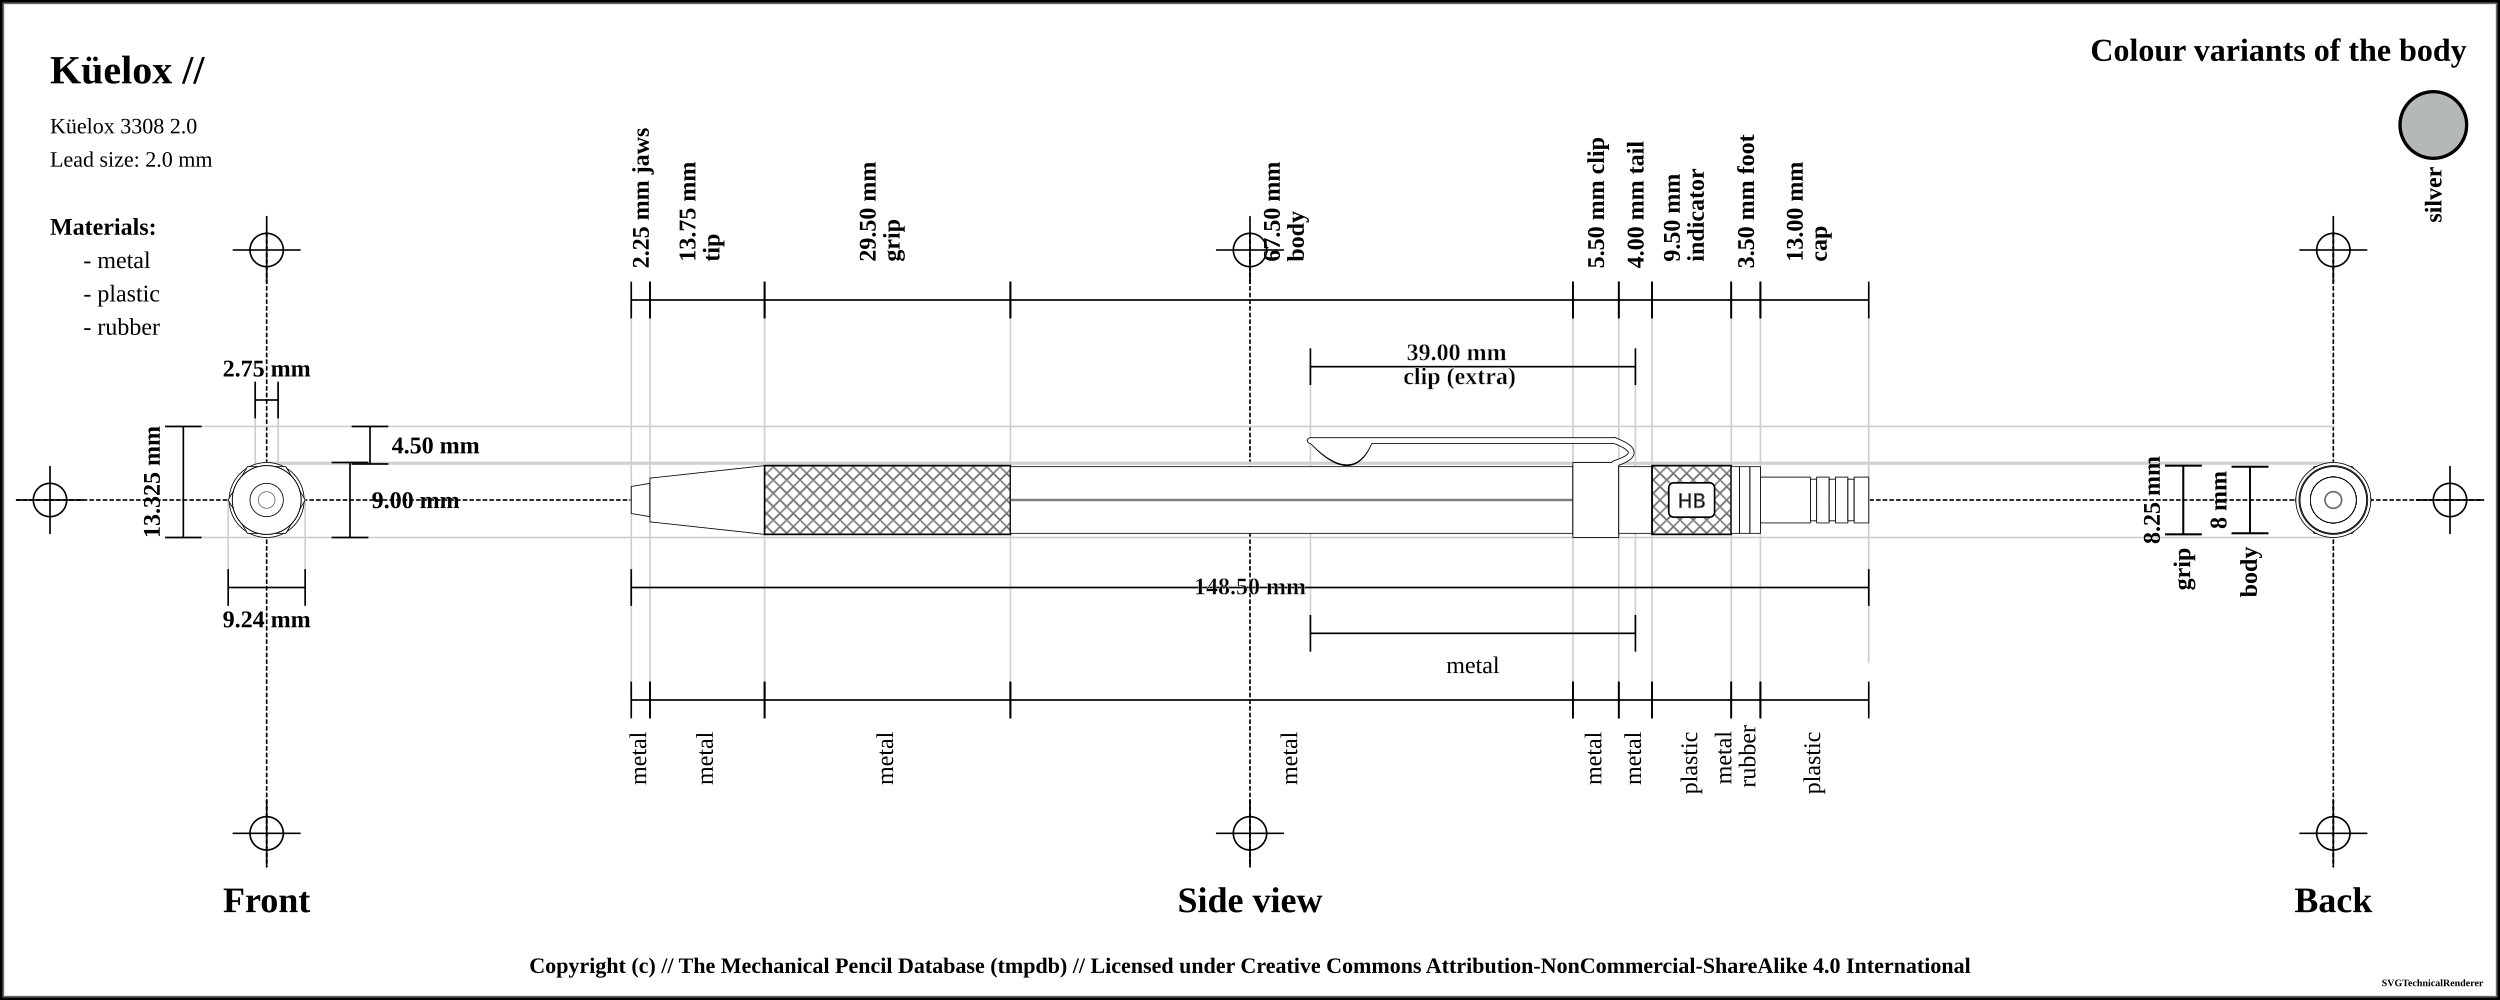
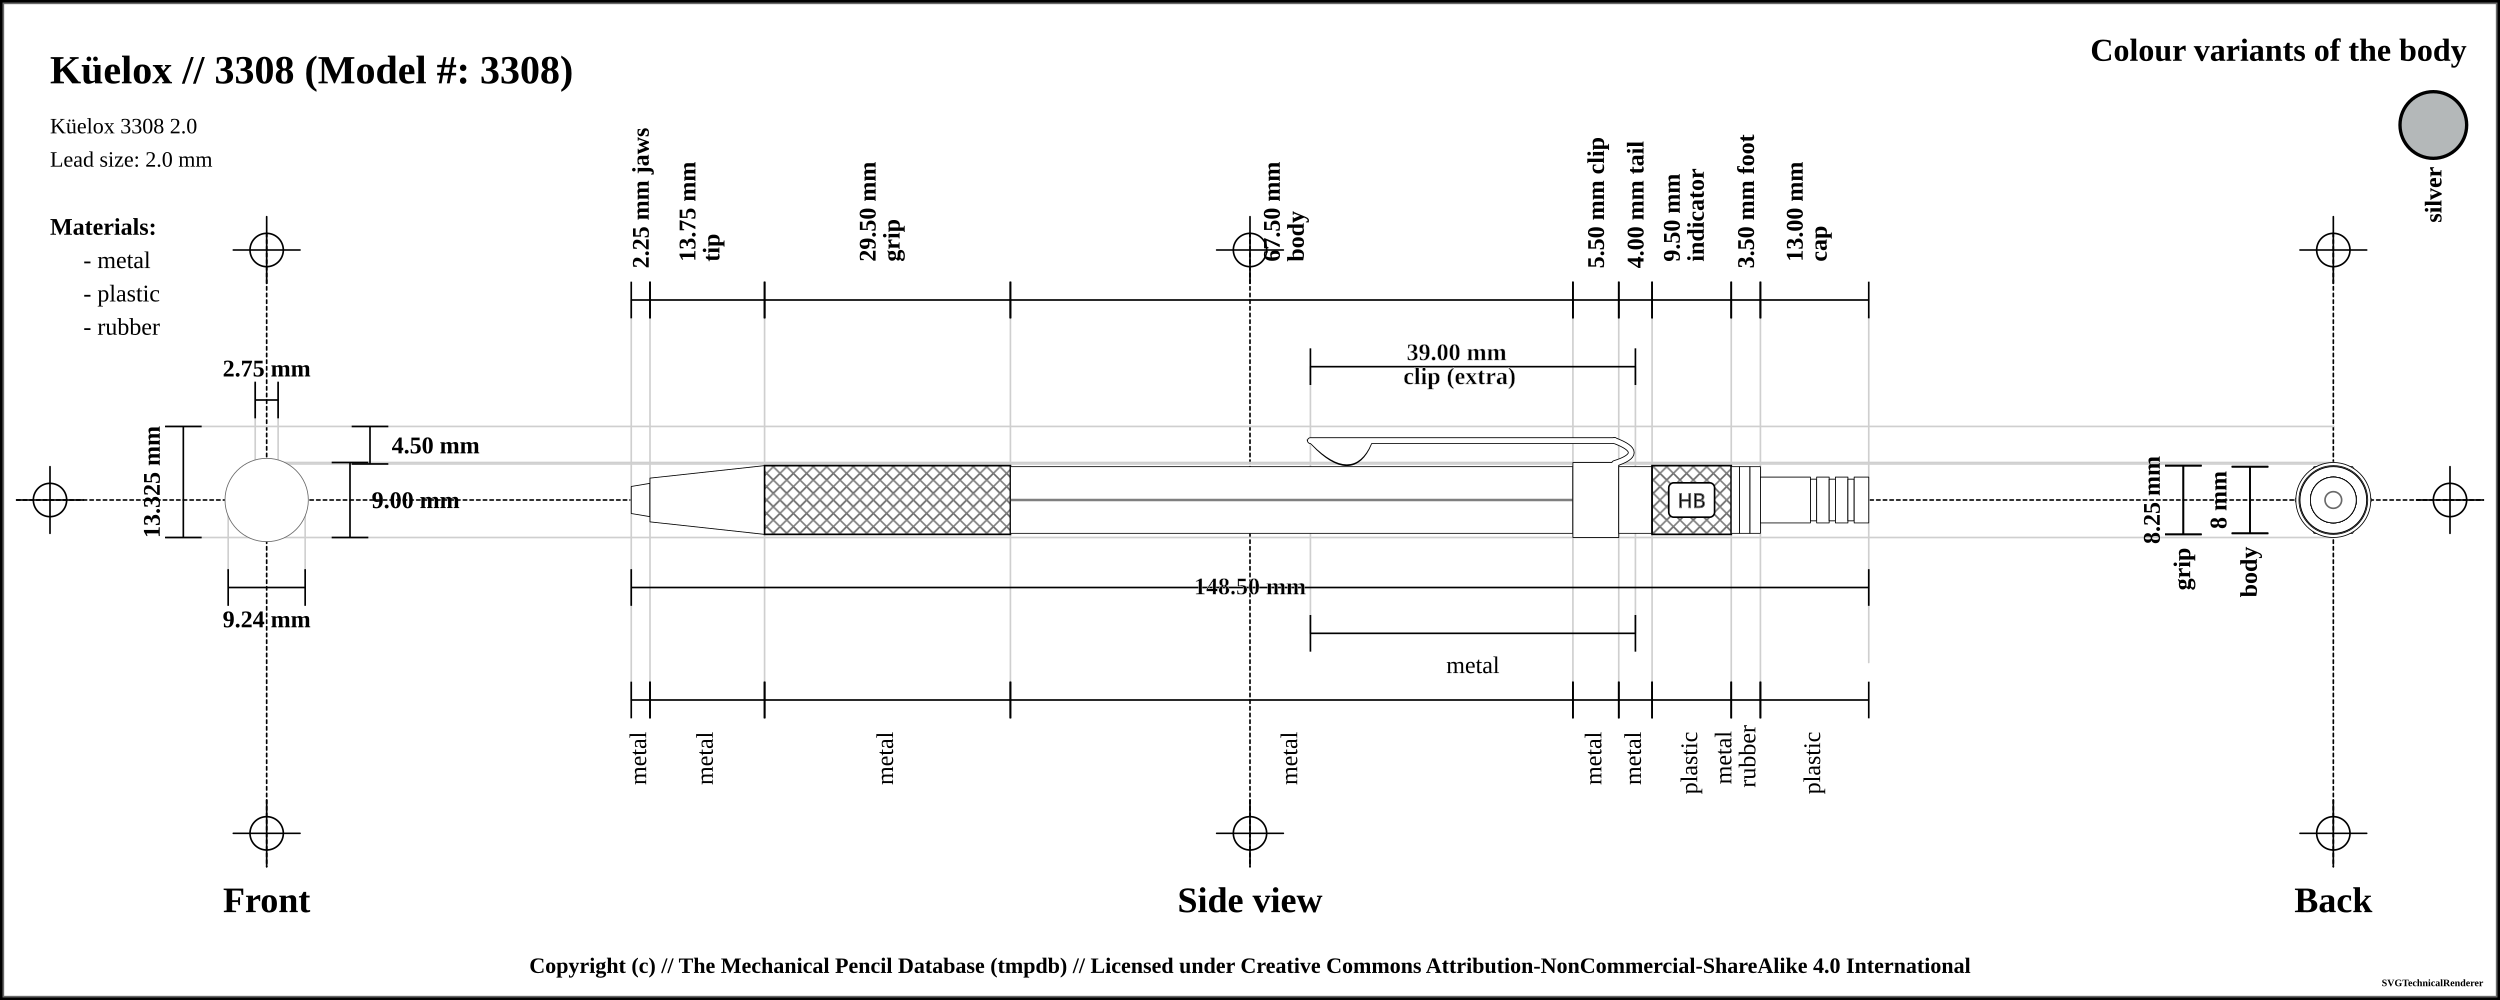
<svg xmlns="http://www.w3.org/2000/svg" width="1500" height="600">
  <pattern id="diagonalHatch" patternUnits="userSpaceOnUse" width="8" height="8">
    <path stroke="dimgray" stroke-linecap="round" stroke-width="1" d="M 4,4 L 8,8" />
    <path stroke="dimgray" stroke-linecap="round" stroke-width="1" d="M 4,4 L 0,8" />
    <path stroke="gray" stroke-linecap="round" stroke-width="1" d="M 4,4 L 8,0" />
    <path stroke="gray" stroke-linecap="round" stroke-width="1" d="M 4,4 L 0,0" />
  </pattern>
  <pattern id="ridged" patternUnits="userSpaceOnUse" width="3" height="3">
    <path stroke="dimgray" stroke-linecap="round" stroke-width="1" d="M 0,0 L 0,3" />
  </pattern>
  <pattern id="lined" patternUnits="userSpaceOnUse" width="3" height="3">
    <path stroke="dimgray" stroke-linecap="round" stroke-width="1" d="M 0,0 L 3,0" />
  </pattern>
  <pattern id="spring" patternUnits="userSpaceOnUse" width="8" height="100">
    <path stroke="dimgray" stroke-linecap="round" stroke-width="2" d="M 0,0 L 8,100" />
    <path stroke="white" stroke-linecap="round" stroke-width="1" d="M 0,0 L 8,100" />
  </pattern>
  <rect x="0" y="0" width="1500" height="600" fill="white" stroke="black" stroke-width="4" />
  <rect x="2" y="2" width="1496" height="596" fill="white" stroke="dimgray" stroke-width="1" />
  <g transform="rotate(0 0 0)">
    <line x1="10" y1="300" x2="1490" y2="300" stroke-linecap="round" stroke="#000000" stroke-dasharray="2" stroke-width="1" />
    <line x1="10" y1="300" x2="50" y2="300" stroke-linecap="round" stroke="#000000" stroke-width="1" />
    <line x1="30" y1="280" x2="30" y2="320" stroke="#000000" stroke-linecap="round" stroke-width="1" />
    <circle r="10" cx="30" cy="300" fill="white" fill-opacity="0" stroke="#000000" stroke-width="1" />
    <line x1="1450" y1="300" x2="1490" y2="300" stroke-linecap="round" stroke="#000000" stroke-width="1" />
    <line x1="1470" y1="280" x2="1470" y2="320" stroke="#000000" stroke-linecap="round" stroke-width="1" />
    <circle r="10" cx="1470" cy="300" fill="white" fill-opacity="0" stroke="#000000" stroke-width="1" />
    <line x1="160" y1="140" x2="160" y2="520" stroke="#000000" stroke-linecap="round" stroke-dasharray="2" stroke-width="1" />
    <line x1="140" y1="150" x2="180" y2="150" stroke-linecap="round" stroke="#000000" stroke-width="1" />
    <line x1="160" y1="130" x2="160" y2="170" stroke="#000000" stroke-linecap="round" stroke-width="1" />
    <circle r="10" cx="160" cy="150" fill="white" fill-opacity="0" stroke="#000000" stroke-width="1" />
    <line x1="140" y1="500" x2="180" y2="500" stroke-linecap="round" stroke="#000000" stroke-width="1" />
    <line x1="160" y1="480" x2="160" y2="520" stroke="#000000" stroke-linecap="round" stroke-width="1" />
    <circle r="10" cx="160" cy="500" fill="white" fill-opacity="0" stroke="#000000" stroke-width="1" />
    <line x1="750" y1="140" x2="750" y2="520" stroke="#000000" stroke-linecap="round" stroke-dasharray="2" stroke-width="1" />
    <line x1="730" y1="150" x2="770" y2="150" stroke-linecap="round" stroke="#000000" stroke-width="1" />
    <line x1="750" y1="130" x2="750" y2="170" stroke="#000000" stroke-linecap="round" stroke-width="1" />
    <circle r="10" cx="750" cy="150" fill="white" fill-opacity="0" stroke="#000000" stroke-width="1" />
    <line x1="730" y1="500" x2="770" y2="500" stroke-linecap="round" stroke="#000000" stroke-width="1" />
    <line x1="750" y1="480" x2="750" y2="520" stroke="#000000" stroke-linecap="round" stroke-width="1" />
    <circle r="10" cx="750" cy="500" fill="white" fill-opacity="0" stroke="#000000" stroke-width="1" />
    <line x1="1400" y1="140" x2="1400" y2="520" stroke="#000000" stroke-linecap="round" stroke-dasharray="2" stroke-width="1" />
    <line x1="1380" y1="150" x2="1420" y2="150" stroke-linecap="round" stroke="#000000" stroke-width="1" />
    <line x1="1400" y1="130" x2="1400" y2="170" stroke="#000000" stroke-linecap="round" stroke-width="1" />
    <circle r="10" cx="1400" cy="150" fill="white" fill-opacity="0" stroke="#000000" stroke-width="1" />
    <line x1="1380" y1="500" x2="1420" y2="500" stroke-linecap="round" stroke="#000000" stroke-width="1" />
    <line x1="1400" y1="480" x2="1400" y2="520" stroke="#000000" stroke-linecap="round" stroke-width="1" />
    <circle r="10" cx="1400" cy="500" fill="white" fill-opacity="0" stroke="#000000" stroke-width="1" />
-     <text x="30" y="50" font-size="2.0em" font-weight="bold"> Küelox //  </text>
+     <text x="30" y="50" font-size="2.0em" font-weight="bold"> Küelox // 3308 (Model #: 3308)</text>
    <text x="30" y="80" font-size="1.1em"> Küelox 3308 2.0</text>
    <text x="30" y="100" font-size="1.1em"> Lead size: 2.0 mm</text>
    <text x="1480" y="30" font-size="1.6em" font-weight="bold" text-anchor="end" dominant-baseline="central">Colour variants of the body</text>
-     <rect x="1440" y="55" width="40" rx="50%" ry="50%" height="40" stroke="black" stroke-width="2" fill="#b4b8b9" />
+     <rect x="1440" y="55" width="40" rx="50%" ry="50%" height="40" stroke="black" stroke-width="2" fill="#b4b8b9" fill-opacity="1" />
    <text x="1460" y="100" transform="rotate(-90, 1460, 100)" font-size="1.2em" font-weight="bold" text-anchor="end" dominant-baseline="central">silver</text>
    <text x="30" y="136" font-size="1.2em" font-weight="bold" text-anchor="start" dominant-baseline="central">Materials:</text>
    <text x="50" y="156" font-size="1.2em" text-anchor="start" dominant-baseline="central"> - metal</text>
    <text x="50" y="176" font-size="1.2em" text-anchor="start" dominant-baseline="central"> - plastic</text>
    <text x="50" y="196" font-size="1.2em" text-anchor="start" dominant-baseline="central"> - rubber</text>
    <line x1="100" y1="255.875" x2="1400" y2="255.875" stroke-linecap="round" stroke="#cfcfcf" stroke-width="1" />
    <line x1="160" y1="278.375" x2="1400" y2="278.375" stroke-linecap="round" stroke="#cfcfcf" stroke-width="1" />
    <line x1="153.125" y1="230" x2="153.125" y2="300" stroke="#cfcfcf" stroke-linecap="round" stroke-width="1" />
    <line x1="166.875" y1="230" x2="166.875" y2="300" stroke="#cfcfcf" stroke-linecap="round" stroke-width="1" />
    <line x1="160" y1="277.5" x2="1400" y2="277.5" stroke-linecap="round" stroke="#cfcfcf" stroke-width="1" />
    <line x1="100" y1="322.5" x2="1400" y2="322.5" stroke-linecap="round" stroke="#cfcfcf" stroke-width="1" />
    <line x1="136.906" y1="300" x2="136.906" y2="342.5" stroke="#cfcfcf" stroke-linecap="round" stroke-width="1" />
    <line x1="183.094" y1="300" x2="183.094" y2="342.5" stroke="#cfcfcf" stroke-linecap="round" stroke-width="1" />
    <line x1="378.75" y1="180" x2="378.75" y2="420" stroke="#cfcfcf" stroke-linecap="round" stroke-width="1" />
    <line x1="390" y1="180" x2="390" y2="420" stroke="#cfcfcf" stroke-linecap="round" stroke-width="1" />
    <line x1="458.75" y1="180" x2="458.75" y2="420" stroke="#cfcfcf" stroke-linecap="round" stroke-width="1" />
    <line x1="606.25" y1="180" x2="606.25" y2="420" stroke="#cfcfcf" stroke-linecap="round" stroke-width="1" />
    <line x1="943.75" y1="180" x2="943.75" y2="420" stroke="#cfcfcf" stroke-linecap="round" stroke-width="1" />
    <line x1="786.25" y1="220" x2="786.25" y2="380" stroke="#cfcfcf" stroke-linecap="round" stroke-width="1" />
    <line x1="981.25" y1="220" x2="981.25" y2="380" stroke="#cfcfcf" stroke-linecap="round" stroke-width="1" />
    <line x1="971.25" y1="180" x2="971.25" y2="420" stroke="#cfcfcf" stroke-linecap="round" stroke-width="1" />
    <line x1="991.25" y1="180" x2="991.25" y2="420" stroke="#cfcfcf" stroke-linecap="round" stroke-width="1" />
    <line x1="1038.75" y1="180" x2="1038.75" y2="420" stroke="#cfcfcf" stroke-linecap="round" stroke-width="1" />
    <line x1="1056.25" y1="180" x2="1056.25" y2="420" stroke="#cfcfcf" stroke-linecap="round" stroke-width="1" />
    <line x1="1121.25" y1="189.5" x2="1121.25" y2="397.5" stroke="#cfcfcf" stroke-linecap="round" stroke-width="1" />
    <text x="160" y="540" font-size="1.8em" font-weight="bold" text-anchor="middle" dominant-baseline="central">Front</text>
    <text x="750" y="540" font-size="1.8em" font-weight="bold" text-anchor="middle" dominant-baseline="central">Side view</text>
    <text x="1400" y="540" font-size="1.8em" font-weight="bold" text-anchor="middle" dominant-baseline="central">Back</text>
    <line x1="153.125" y1="229" x2="153.125" y2="251" stroke="black" stroke-width="1" />
    <line x1="153.125" y1="240" x2="166.875" y2="240" stroke="black" stroke-width="1" />
    <line x1="166.875" y1="229" x2="166.875" y2="251" stroke="black" stroke-width="1" />
    <text x="160" y="221" font-size="1.2em" font-weight="bold" text-anchor="middle" dominant-baseline="central" fill="black">
      <tspan x="160" dy="0">2.75 mm</tspan>
    </text>
    <line x1="211" y1="255.875" x2="233" y2="255.875" stroke="black" stroke-width="1" />
    <line x1="222" y1="255.875" x2="222" y2="278.375" stroke="black" stroke-width="1" />
    <line x1="211" y1="278.375" x2="233" y2="278.375" stroke="black" stroke-width="1" />
    <text x="235" y="267.125" font-size="1.2em" font-weight="bold" text-anchor="start" dominant-baseline="central" fill="black">4.50 mm</text>
    <line x1="199" y1="277.5" x2="221" y2="277.5" stroke="black" stroke-width="1" />
    <line x1="210" y1="277.5" x2="210" y2="322.5" stroke="black" stroke-width="1" />
    <line x1="199" y1="322.5" x2="221" y2="322.5" stroke="black" stroke-width="1" />
    <text x="223" y="300" font-size="1.2em" font-weight="bold" text-anchor="start" dominant-baseline="central" fill="black">9.00 mm</text>
    <line x1="99" y1="255.875" x2="121" y2="255.875" stroke="black" stroke-width="1" />
    <line x1="110" y1="255.875" x2="110" y2="322.5" stroke="black" stroke-width="1" />
    <line x1="99" y1="322.5" x2="121" y2="322.5" stroke="black" stroke-width="1" />
    <text x="91" y="289.188" transform="rotate(-90, 91, 289.1875)" font-size="1.2em" font-weight="bold" text-anchor="middle" dominant-baseline="central" fill="black">13.325 mm</text>
    <line x1="136.906" y1="341.5" x2="136.906" y2="363.5" stroke="black" stroke-width="1" />
    <line x1="136.906" y1="352.5" x2="183.094" y2="352.5" stroke="black" stroke-width="1" />
    <line x1="183.094" y1="341.5" x2="183.094" y2="363.5" stroke="black" stroke-width="1" />
    <text x="160" y="371.5" font-size="1.2em" font-weight="bold" text-anchor="middle" dominant-baseline="central" fill="black">
      <tspan x="160" dy="0">9.24 mm</tspan>
    </text>
    <line x1="378.75" y1="169" x2="378.75" y2="191" stroke="black" stroke-width="1" />
    <line x1="378.75" y1="180" x2="390" y2="180" stroke="black" stroke-width="1" />
    <line x1="390" y1="169" x2="390" y2="191" stroke="black" stroke-width="1" />
    <text x="384.375" y="161" font-size="1.2em" transform="rotate(-90, 384.375, 161)" font-weight="bold" text-anchor="start" dominant-baseline="central" fill="black">
      <tspan x="384.375" dy="0">2.25 mm jaws</tspan>
    </text>
    <line x1="390" y1="169" x2="390" y2="191" stroke="black" stroke-width="1" />
    <line x1="390" y1="180" x2="458.75" y2="180" stroke="black" stroke-width="1" />
    <line x1="458.75" y1="169" x2="458.75" y2="191" stroke="black" stroke-width="1" />
    <text x="424.375" y="161" font-size="1.2em" transform="rotate(-90, 412.375, 161)" font-weight="bold" text-anchor="start" dominant-baseline="central" fill="black">
      <tspan x="416.375" dy="0">13.75 mm</tspan>
      <tspan x="416.375" dy="1em">tip</tspan>
    </text>
    <line x1="458.75" y1="169" x2="458.75" y2="191" stroke="black" stroke-width="1" />
    <line x1="458.75" y1="180" x2="606.25" y2="180" stroke="black" stroke-width="1" />
    <line x1="606.25" y1="169" x2="606.25" y2="191" stroke="black" stroke-width="1" />
    <text x="532.5" y="161" font-size="1.2em" transform="rotate(-90, 520.5, 161)" font-weight="bold" text-anchor="start" dominant-baseline="central" fill="black">
      <tspan x="524.5" dy="0">29.50 mm</tspan>
      <tspan x="524.5" dy="1em">grip</tspan>
    </text>
    <line x1="606.25" y1="169" x2="606.25" y2="191" stroke="black" stroke-width="1" />
    <line x1="606.25" y1="180" x2="943.75" y2="180" stroke="black" stroke-width="1" />
    <line x1="943.75" y1="169" x2="943.75" y2="191" stroke="black" stroke-width="1" />
    <text x="775" y="161" font-size="1.2em" transform="rotate(-90, 763, 161)" font-weight="bold" text-anchor="start" dominant-baseline="central" fill="black">
      <tspan x="767" dy="0">67.50 mm</tspan>
      <tspan x="767" dy="1em">body</tspan>
    </text>
    <line x1="943.75" y1="169" x2="943.75" y2="191" stroke="black" stroke-width="1" />
    <line x1="943.75" y1="180" x2="971.25" y2="180" stroke="black" stroke-width="1" />
    <line x1="971.25" y1="169" x2="971.25" y2="191" stroke="black" stroke-width="1" />
    <text x="957.5" y="161" font-size="1.2em" transform="rotate(-90, 957.5, 161)" font-weight="bold" text-anchor="start" dominant-baseline="central" fill="black">
      <tspan x="957.5" dy="0">5.50 mm clip</tspan>
    </text>
    <line x1="786.25" y1="209" x2="786.25" y2="231" stroke="black" stroke-width="1" />
    <line x1="786.25" y1="220" x2="981.25" y2="220" stroke="black" stroke-width="1" />
    <line x1="981.25" y1="209" x2="981.25" y2="231" stroke="black" stroke-width="1" />
    <text x="883.75" y="212" font-weight="bold" font-size="1.2em" stroke="white" stroke-width="0.25" text-anchor="middle" dominant-baseline="middle" fill="black">
      <tspan x="875.75" dy="0">39.00 mm</tspan>
      <tspan x="875.75" dy="1em">clip (extra)</tspan>
    </text>
    <line x1="971.25" y1="169" x2="971.25" y2="191" stroke="black" stroke-width="1" />
    <line x1="971.25" y1="180" x2="991.25" y2="180" stroke="black" stroke-width="1" />
    <line x1="991.25" y1="169" x2="991.25" y2="191" stroke="black" stroke-width="1" />
    <text x="981.25" y="161" font-size="1.2em" transform="rotate(-90, 981.25, 161)" font-weight="bold" text-anchor="start" dominant-baseline="central" fill="black">
      <tspan x="981.25" dy="0">4.00 mm tail</tspan>
    </text>
    <line x1="991.25" y1="169" x2="991.25" y2="191" stroke="black" stroke-width="1" />
    <line x1="991.25" y1="180" x2="1038.75" y2="180" stroke="black" stroke-width="1" />
    <line x1="1038.75" y1="169" x2="1038.75" y2="191" stroke="black" stroke-width="1" />
    <text x="1015" y="161" font-size="1.2em" transform="rotate(-90, 1003, 161)" font-weight="bold" text-anchor="start" dominant-baseline="central" fill="black">
      <tspan x="1007" dy="0">9.50 mm</tspan>
      <tspan x="1007" dy="1em">indicator</tspan>
    </text>
    <line x1="1038.75" y1="169" x2="1038.75" y2="191" stroke="black" stroke-width="1" />
    <line x1="1038.75" y1="180" x2="1056.25" y2="180" stroke="black" stroke-width="1" />
    <line x1="1056.25" y1="169" x2="1056.25" y2="191" stroke="black" stroke-width="1" />
    <text x="1047.5" y="161" font-size="1.2em" transform="rotate(-90, 1047.5, 161)" font-weight="bold" text-anchor="start" dominant-baseline="central" fill="black">
      <tspan x="1047.5" dy="0">3.50 mm foot</tspan>
    </text>
    <line x1="1056.25" y1="169" x2="1056.25" y2="191" stroke="black" stroke-width="1" />
    <line x1="1056.25" y1="180" x2="1121.25" y2="180" stroke="black" stroke-width="1" />
    <line x1="1121.25" y1="169" x2="1121.25" y2="191" stroke="black" stroke-width="1" />
    <text x="1088.75" y="161" font-size="1.2em" transform="rotate(-90, 1076.75, 161)" font-weight="bold" text-anchor="start" dominant-baseline="central" fill="black">
      <tspan x="1080.75" dy="0">13.00 mm</tspan>
      <tspan x="1080.75" dy="1em">cap</tspan>
    </text>
    <line x1="378.75" y1="341.5" x2="378.75" y2="363.5" stroke="black" stroke-width="1" />
    <line x1="378.75" y1="352.5" x2="1121.25" y2="352.5" stroke="black" stroke-width="1" />
    <line x1="1121.25" y1="341.5" x2="1121.25" y2="363.5" stroke="black" stroke-width="1" />
    <text x="750" y="352.5" font-weight="bold" font-size="1.2em" stroke="white" stroke-width="0.25" text-anchor="middle" dominant-baseline="middle" fill="black">
      <tspan x="750" dy="0">148.50 mm</tspan>
    </text>
    <line x1="378.75" y1="409" x2="378.75" y2="431" stroke="black" stroke-width="1" />
    <line x1="378.75" y1="420" x2="390" y2="420" stroke="black" stroke-width="1" />
    <line x1="390" y1="409" x2="390" y2="431" stroke="black" stroke-width="1" />
    <text x="384.375" y="439" font-size="1.2em" transform="rotate(-90, 384.375, 439)" text-anchor="end" dominant-baseline="middle" fill="black">
      <tspan x="384.375" dy="0">metal</tspan>
    </text>
    <line x1="390" y1="409" x2="390" y2="431" stroke="black" stroke-width="1" />
    <line x1="390" y1="420" x2="458.75" y2="420" stroke="black" stroke-width="1" />
    <line x1="458.75" y1="409" x2="458.75" y2="431" stroke="black" stroke-width="1" />
    <text x="424.375" y="439" font-size="1.2em" transform="rotate(-90, 424.375, 439)" text-anchor="end" dominant-baseline="middle" fill="black">
      <tspan x="424.375" dy="0">metal</tspan>
    </text>
    <line x1="458.75" y1="409" x2="458.75" y2="431" stroke="black" stroke-width="1" />
    <line x1="458.75" y1="420" x2="606.25" y2="420" stroke="black" stroke-width="1" />
    <line x1="606.25" y1="409" x2="606.25" y2="431" stroke="black" stroke-width="1" />
    <text x="532.5" y="439" font-size="1.2em" transform="rotate(-90, 532.5, 439)" text-anchor="end" dominant-baseline="middle" fill="black">
      <tspan x="532.5" dy="0">metal</tspan>
    </text>
    <line x1="606.25" y1="409" x2="606.25" y2="431" stroke="black" stroke-width="1" />
    <line x1="606.25" y1="420" x2="943.75" y2="420" stroke="black" stroke-width="1" />
    <line x1="943.75" y1="409" x2="943.75" y2="431" stroke="black" stroke-width="1" />
    <text x="775" y="439" font-size="1.2em" transform="rotate(-90, 775, 439)" text-anchor="end" dominant-baseline="middle" fill="black">
      <tspan x="775" dy="0">metal</tspan>
    </text>
    <line x1="786.25" y1="369" x2="786.25" y2="391" stroke="black" stroke-width="1" />
    <line x1="786.25" y1="380" x2="981.25" y2="380" stroke="black" stroke-width="1" />
    <line x1="981.25" y1="369" x2="981.25" y2="391" stroke="black" stroke-width="1" />
    <text x="883.75" y="399" font-size="1.2em" text-anchor="middle" dominant-baseline="central" fill="black">
      <tspan x="883.75" dy="0">metal</tspan>
    </text>
    <line x1="943.75" y1="409" x2="943.75" y2="431" stroke="black" stroke-width="1" />
    <line x1="943.75" y1="420" x2="971.25" y2="420" stroke="black" stroke-width="1" />
    <line x1="971.25" y1="409" x2="971.25" y2="431" stroke="black" stroke-width="1" />
    <text x="957.5" y="439" font-size="1.2em" transform="rotate(-90, 957.5, 439)" text-anchor="end" dominant-baseline="middle" fill="black">
      <tspan x="957.5" dy="0">metal</tspan>
    </text>
    <line x1="971.25" y1="409" x2="971.25" y2="431" stroke="black" stroke-width="1" />
    <line x1="971.25" y1="420" x2="991.25" y2="420" stroke="black" stroke-width="1" />
    <line x1="991.25" y1="409" x2="991.25" y2="431" stroke="black" stroke-width="1" />
    <text x="981.25" y="439" font-size="1.2em" transform="rotate(-90, 981.25, 439)" text-anchor="end" dominant-baseline="middle" fill="black">
      <tspan x="981.25" dy="0">metal</tspan>
    </text>
    <line x1="991.25" y1="409" x2="991.25" y2="431" stroke="black" stroke-width="1" />
    <line x1="991.25" y1="420" x2="1038.75" y2="420" stroke="black" stroke-width="1" />
    <line x1="1038.75" y1="409" x2="1038.75" y2="431" stroke="black" stroke-width="1" />
    <text x="1015" y="439" font-size="1.2em" transform="rotate(-90, 1015, 439)" text-anchor="end" dominant-baseline="middle" fill="black">
      <tspan x="1015" dy="0">plastic</tspan>
    </text>
    <line x1="1038.75" y1="409" x2="1038.75" y2="431" stroke="black" stroke-width="1" />
    <line x1="1038.75" y1="420" x2="1056.25" y2="420" stroke="black" stroke-width="1" />
    <line x1="1056.25" y1="409" x2="1056.25" y2="431" stroke="black" stroke-width="1" />
    <text x="1047.5" y="439" font-size="1.2em" transform="rotate(-90, 1035.5, 439)" text-anchor="end" dominant-baseline="middle" fill="black">
      <tspan x="1039.5" dy="0">metal</tspan>
      <tspan x="1039.5" dy="1em">rubber</tspan>
    </text>
    <line x1="1056.25" y1="409" x2="1056.25" y2="431" stroke="black" stroke-width="1" />
    <line x1="1056.25" y1="420" x2="1121.25" y2="420" stroke="black" stroke-width="1" />
    <line x1="1121.25" y1="409" x2="1121.25" y2="431" stroke="black" stroke-width="1" />
    <text x="1088.75" y="439" font-size="1.2em" transform="rotate(-90, 1088.75, 439)" text-anchor="end" dominant-baseline="middle" fill="black">
      <tspan x="1088.75" dy="0">plastic</tspan>
    </text>
    <line x1="1299" y1="279.375" x2="1321" y2="279.375" stroke="black" stroke-width="1" />
    <line x1="1310" y1="279.375" x2="1310" y2="320.625" stroke="black" stroke-width="1" />
    <line x1="1299" y1="320.625" x2="1321" y2="320.625" stroke="black" stroke-width="1" />
    <text x="1291" y="300" transform="rotate(-90, 1291, 300)" font-size="1.2em" font-weight="bold" text-anchor="middle" dominant-baseline="central" fill="black">8.25 mm</text>
    <line x1="1299" y1="279.375" x2="1321" y2="279.375" stroke="black" stroke-width="1" />
    <line x1="1310" y1="279.375" x2="1310" y2="320.625" stroke="black" stroke-width="1" />
    <line x1="1299" y1="320.625" x2="1321" y2="320.625" stroke="black" stroke-width="1" />
    <text x="1310" y="328.625" transform="rotate(-90, 1310, 328.625)" font-weight="bold" font-size="1.2em" text-anchor="end" dominant-baseline="middle" fill="black">grip</text>
    <line x1="1339" y1="280" x2="1361" y2="280" stroke="black" stroke-width="1" />
    <line x1="1350" y1="280" x2="1350" y2="320" stroke="black" stroke-width="1" />
    <line x1="1339" y1="320" x2="1361" y2="320" stroke="black" stroke-width="1" />
    <text x="1331" y="300" transform="rotate(-90, 1331, 300)" font-size="1.2em" font-weight="bold" text-anchor="middle" dominant-baseline="central" fill="black">8 mm</text>
    <line x1="1339" y1="280" x2="1361" y2="280" stroke="black" stroke-width="1" />
    <line x1="1350" y1="280" x2="1350" y2="320" stroke="black" stroke-width="1" />
    <line x1="1339" y1="320" x2="1361" y2="320" stroke="black" stroke-width="1" />
    <text x="1350" y="328" transform="rotate(-90, 1350, 328)" font-weight="bold" font-size="1.2em" text-anchor="end" dominant-baseline="middle" fill="black">body</text>
    <path d="M378.75 291.875 L390 290 L390 310 L378.75 308.125 Z" stroke-width="0.5" stroke="black" stroke-linejoin="round" fill="white" fill-opacity="1" />
    <path d="M390 286.875 L458.75 279.375 L458.75 320.625 L390 313.125 Z" stroke-width="0.5" stroke="black" stroke-linejoin="round" fill="white" fill-opacity="1" />
    <path d="M458.75 279.375 L606.25 279.375 L606.25 320.625 L458.75 320.625 Z" stroke-width="0.5" stroke="black" stroke-linejoin="round" fill="white" fill-opacity="1" />
    <path d="M458.75 279.375 L606.25 279.375 L606.25 320.625 L458.75 320.625 Z" stroke-width="1.0" stroke="black" fill="url(#diagonalHatch)" />
    <path d="M606.25 280 L943.75 280 L943.75 320 L606.25 320 Z" stroke-width="0.5" stroke="black" stroke-linejoin="round" fill="white" fill-opacity="1" />
    <line x1="606.25" y1="300" x2="943.75" y2="300" stroke-width="1.5" stroke="black" fill="none" stroke-opacity="0.5" />
    <line x1="606.25" y1="300" x2="943.75" y2="300" stroke-width="0.5" stroke="gray" fill="none" stroke-opacity="0.5" />
    <path d="M788.5 265.875 Q811.25 289.375 821.25 265.875 Z" stroke-width="4" stroke="black" fill="dimgray" stroke-linecap="round" />
    <line x1="786.25" y1="264.375" x2="968.75" y2="264.375" stroke-width="4" stroke="black" fill="dimgray" stroke-linecap="round" />
    <path d="M968.75 264.375 Q988.75 271.875 968.75 278.125" stroke-width="4" stroke="black" fill="none" stroke-linecap="round" />
    <path d="M943.75 277.5 L971.25 277.5 L971.25 322.5 L943.75 322.5 Z" stroke-width="0.5" stroke="black" stroke-linejoin="round" fill="white" fill-opacity="1" />
    <path d="M788.5 265.875 Q811.25 288.375 821.25 265.875 Z" stroke-width="3" stroke="white" fill="white" stroke-linecap="round" />
    <line x1="786.25" y1="264.375" x2="968.75" y2="264.375" stroke-width="3" stroke="white" fill="white" stroke-linecap="round" />
    <path d="M968.75 264.375 Q988.75 271.875 968.75 278.125" stroke-width="3" stroke="white" fill="none" stroke-linecap="round" />
    <path d="M971.25 280 L991.25 280 L991.25 320 L971.25 320 Z" stroke-width="0.5" stroke="black" stroke-linejoin="round" fill="white" fill-opacity="1" />
    <path d="M991.25 279.375 L1038.75 279.375 L1038.75 320.625 L991.25 320.625 Z" stroke-width="0.5" stroke="black" stroke-linejoin="round" fill="white" fill-opacity="1" />
    <path d="M991.25 279.375 L1038.75 279.375 L1038.75 320.625 L991.25 320.625 Z" stroke-width="1.0" stroke="black" fill="url(#diagonalHatch)" />
    <rect x="1001.25" y="289.688" width="27.5" height="20.625" rx="3" ry="3" stroke-width="1" stroke="black" fill="white" />
    <text x="1015" y="300" text-anchor="middle" dominant-baseline="central">
      <tspan stroke="dimgray" stroke-width="0.5" font-family="sans-serif" fill="black" textLength="{this.width * 5 - 24}"> HB</tspan>
    </text>
    <path d="M1038.75 280 L1043.75 280 L1043.75 320 L1038.75 320 Z" stroke-width="0.5" stroke="black" stroke-linejoin="round" fill="white" fill-opacity="1" />
    <path d="M1043.75 280 L1050 280 L1050 320 L1043.75 320 Z" stroke-width="0.5" stroke="black" stroke-linejoin="round" fill="white" fill-opacity="1" />
    <path d="M1050 280 L1056.25 280 L1056.25 320 L1050 320 Z" stroke-width="0.5" stroke="black" stroke-linejoin="round" fill="white" fill-opacity="1" />
    <path d="M1056.25 286.25 L1086.25 286.25 L1086.25 313.75 L1056.25 313.75 Z" stroke-width="0.5" stroke="black" stroke-linejoin="round" fill="white" fill-opacity="1" />
    <path d="M1086.25 287.5 L1090 287.5 L1090 312.5 L1086.25 312.5 Z" stroke-width="0.5" stroke="black" stroke-linejoin="round" fill="white" fill-opacity="1" />
    <path d="M1090 286.25 L1097.5 286.25 L1097.5 313.75 L1090 313.75 Z" stroke-width="0.5" stroke="black" stroke-linejoin="round" fill="white" fill-opacity="1" />
    <path d="M1097.5 287.5 L1101.25 287.5 L1101.25 312.5 L1097.5 312.5 Z" stroke-width="0.5" stroke="black" stroke-linejoin="round" fill="white" fill-opacity="1" />
    <path d="M1101.25 286.25 L1108.75 286.25 L1108.75 313.75 L1101.25 313.75 Z" stroke-width="0.5" stroke="black" stroke-linejoin="round" fill="white" fill-opacity="1" />
    <path d="M1108.75 287.5 L1112.5 287.5 L1112.5 312.5 L1108.75 312.5 Z" stroke-width="0.5" stroke="black" stroke-linejoin="round" fill="white" fill-opacity="1" />
    <path d="M1112.5 286.25 L1121.25 286.25 L1121.25 313.75 L1112.5 313.75 Z" stroke-width="0.5" stroke="black" stroke-linejoin="round" fill="white" fill-opacity="1" />
    <circle r="13.75" cx="160" cy="300" fill="white" fill-opacity="1" stroke="black" stroke-width="0.5" />
    <circle r="12.5" cx="160" cy="300" fill="white" fill-opacity="1" stroke="black" stroke-width="0.5" />
    <circle r="13.75" cx="160" cy="300" fill="white" fill-opacity="1" stroke="black" stroke-width="0.5" />
    <circle r="12.5" cx="160" cy="300" fill="white" fill-opacity="1" stroke="black" stroke-width="0.5" />
    <circle r="13.75" cx="160" cy="300" fill="white" fill-opacity="1" stroke="black" stroke-width="0.5" />
    <circle r="12.5" cx="160" cy="300" fill="white" fill-opacity="1" stroke="black" stroke-width="0.5" />
    <circle r="13.75" cx="160" cy="300" fill="white" fill-opacity="1" stroke="black" stroke-width="0.5" />
    <circle r="20" cx="160" cy="300" fill="white" fill-opacity="1" stroke="black" stroke-width="0.5" />
    <circle r="20" cx="160" cy="300" fill="white" fill-opacity="1" stroke="black" stroke-width="0.5" />
    <circle r="20" cx="160" cy="300" fill="white" fill-opacity="1" stroke="black" stroke-width="0.5" />
    <circle r="20.625" cx="160" cy="300" fill="white" fill-opacity="1" stroke="black" stroke-width="0.5" />
    <circle r="20" cx="160" cy="300" fill="white" fill-opacity="1" stroke="black" stroke-width="0.5" />
    <circle r="22.5" cx="160" cy="300" fill="white" fill-opacity="1" stroke="black" stroke-width="0.5" />
    <polygon points="148.453,280 171.547,280 183.094,300 171.547,320 148.453,320 136.906,300 " stroke="black" stroke-width="0.5" fill="white" fill-opacity="1" />
    <circle r="20.625" cx="160" cy="300" fill="white" fill-opacity="1" stroke="black" stroke-width="0.5" />
    <circle r="13.125" cx="160" cy="300" stroke="black" stroke-width="0.5" fill="white" fill-opacity="1" />
    <circle r="20.625" cx="160" cy="300" stroke="black" stroke-width="0.5" fill="white" fill-opacity="1" />
    <circle r="8.125" cx="160" cy="300" stroke="black" stroke-width="0.5" fill="white" fill-opacity="1" />
    <circle r="10" cx="160" cy="300" stroke="black" stroke-width="0.5" fill="white" fill-opacity="1" />
-     <circle r="5" cx="160" cy="300" fill="white" fill-opacity="1" stroke="dimgray" stroke-width="0.5" />
+     <circle r="25" cx="160" cy="300" fill="white" fill-opacity="1" stroke="dimgray" stroke-width="0.5" />
    <circle r="8.125" cx="1400" cy="300" stroke="black" stroke-width="0.5" fill="white" fill-opacity="1" />
    <circle r="10" cx="1400" cy="300" stroke="black" stroke-width="0.5" fill="white" fill-opacity="1" />
    <circle r="13.125" cx="1400" cy="300" stroke="black" stroke-width="0.5" fill="white" fill-opacity="1" />
    <circle r="20.625" cx="1400" cy="300" stroke="black" stroke-width="0.5" fill="white" fill-opacity="1" />
    <circle r="20.625" cx="1400" cy="300" fill="white" fill-opacity="1" stroke="black" stroke-width="0.5" />
    <polygon points="1388.453,280 1411.547,280 1423.094,300 1411.547,320 1388.453,320 1376.906,300 " stroke="black" stroke-width="0.5" fill="white" fill-opacity="1" />
    <circle r="22.5" cx="1400" cy="300" fill="white" fill-opacity="1" stroke="black" stroke-width="0.5" />
    <circle r="20" cx="1400" cy="300" fill="white" fill-opacity="1" stroke="black" stroke-width="0.5" />
    <circle r="20.625" cx="1400" cy="300" fill="white" fill-opacity="1" stroke="black" stroke-width="0.5" />
    <circle r="20" cx="1400" cy="300" fill="white" fill-opacity="1" stroke="black" stroke-width="0.5" />
    <circle r="20" cx="1400" cy="300" fill="white" fill-opacity="1" stroke="black" stroke-width="0.5" />
    <circle r="20" cx="1400" cy="300" fill="white" fill-opacity="1" stroke="black" stroke-width="0.5" />
    <circle r="13.75" cx="1400" cy="300" fill="white" fill-opacity="1" stroke="black" stroke-width="0.5" />
    <circle r="12.5" cx="1400" cy="300" fill="white" fill-opacity="1" stroke="black" stroke-width="0.5" />
    <circle r="13.75" cx="1400" cy="300" fill="white" fill-opacity="1" stroke="black" stroke-width="0.5" />
    <circle r="12.5" cx="1400" cy="300" fill="white" fill-opacity="1" stroke="black" stroke-width="0.5" />
    <circle r="13.75" cx="1400" cy="300" fill="white" fill-opacity="1" stroke="black" stroke-width="0.5" />
    <circle r="12.5" cx="1400" cy="300" fill="white" fill-opacity="1" stroke="black" stroke-width="0.5" />
    <circle r="13.75" cx="1400" cy="300" fill="white" fill-opacity="1" stroke="black" stroke-width="0.5" />
    <circle r="5" cx="1400" cy="300" fill="white" fill-opacity="1" stroke="dimgray" stroke-width="1" />
  </g>
  <text x="50%" y="580" font-size="1.1em" font-weight="bold" text-anchor="middle" dominant-baseline="middle">Copyright (c) // The Mechanical Pencil Database (tmpdb) // Licensed under Creative Commons Attribution-NonCommercial-ShareAlike 4.0 International</text>
  <text x="1490" y="590" font-size="0.5em" font-weight="bold" text-anchor="end" dominant-baseline="middle">SVGTechnicalRenderer</text>
</svg>
